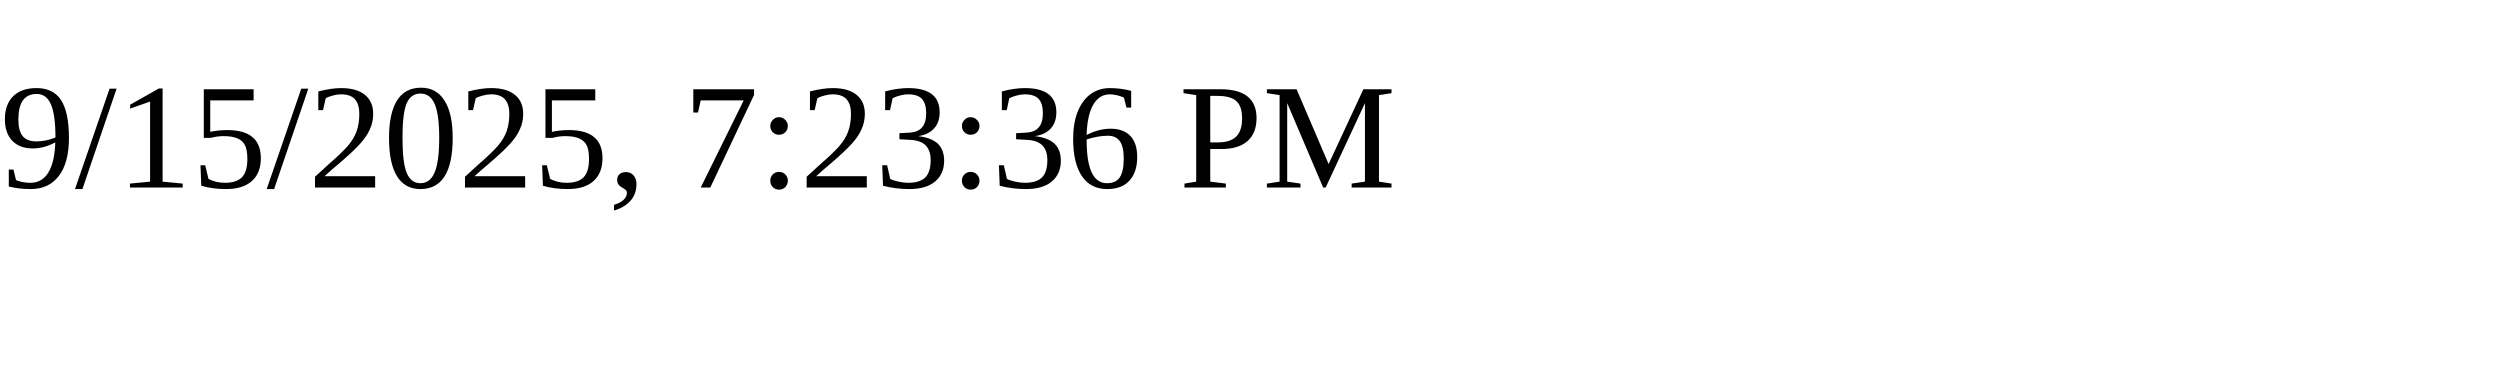
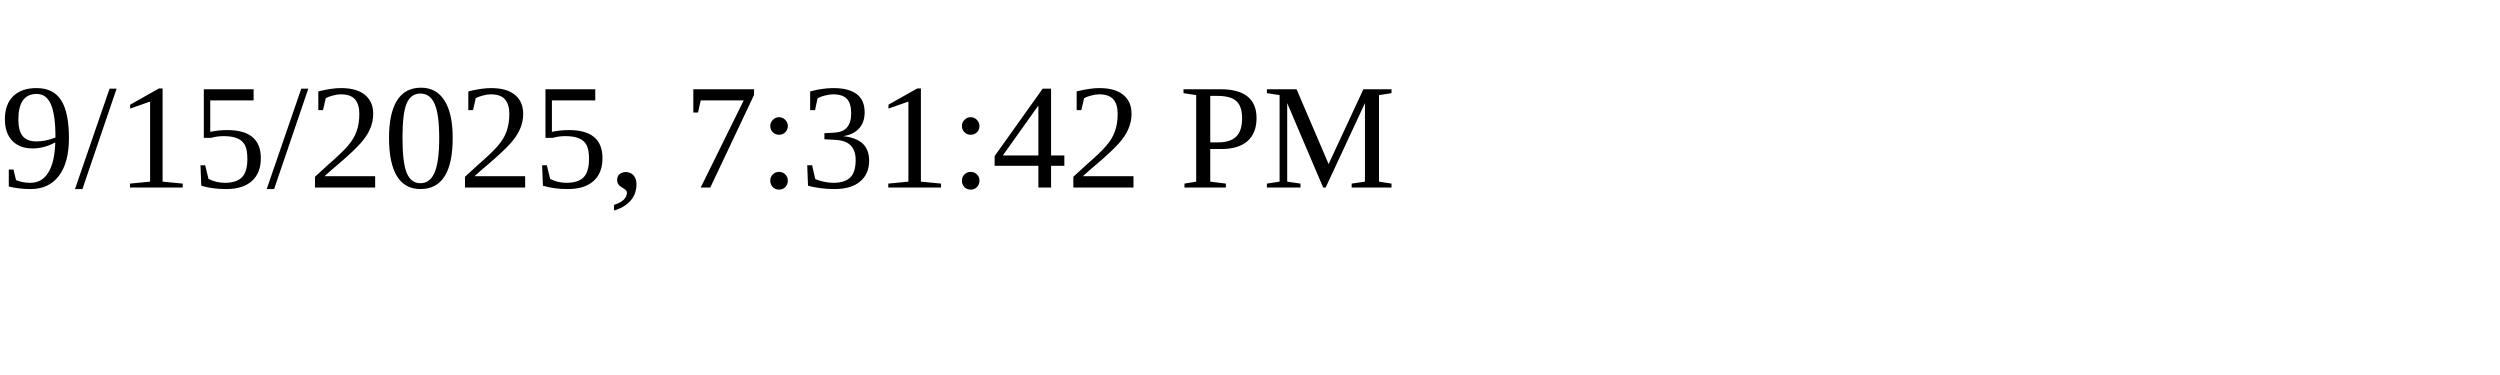
<svg xmlns="http://www.w3.org/2000/svg" height="30" width="200">
-   <text x="0" y="15">9/15/2025, 7:23:36 PM</text>
+   <text x="0" y="15">9/15/2025, 7:31:42 PM</text>
</svg>
